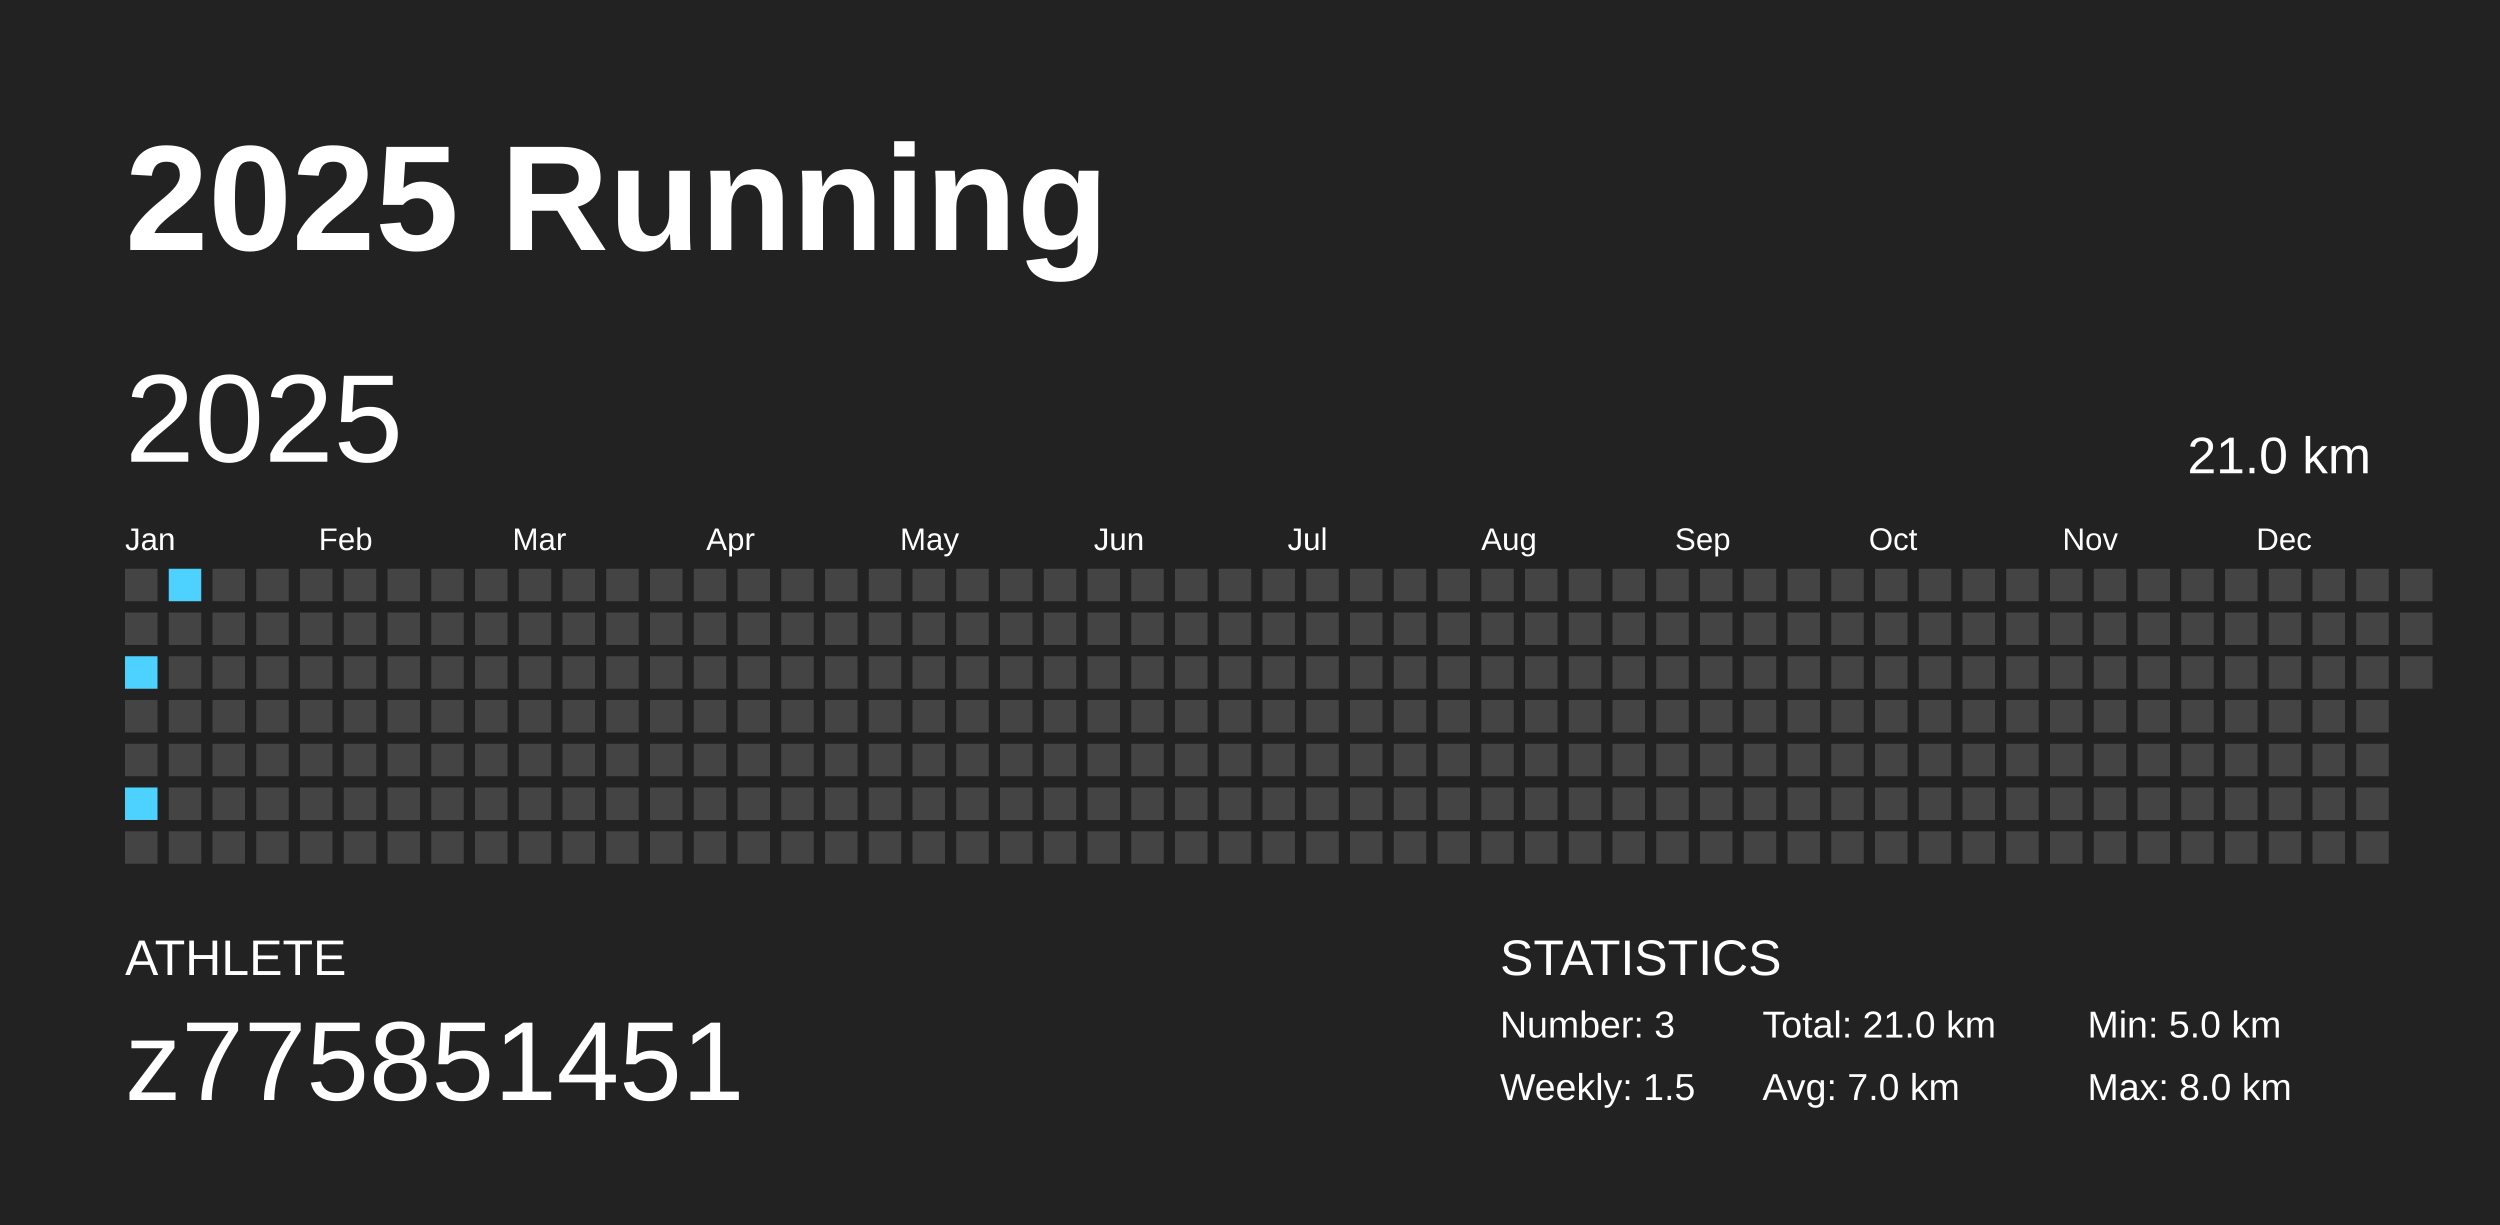
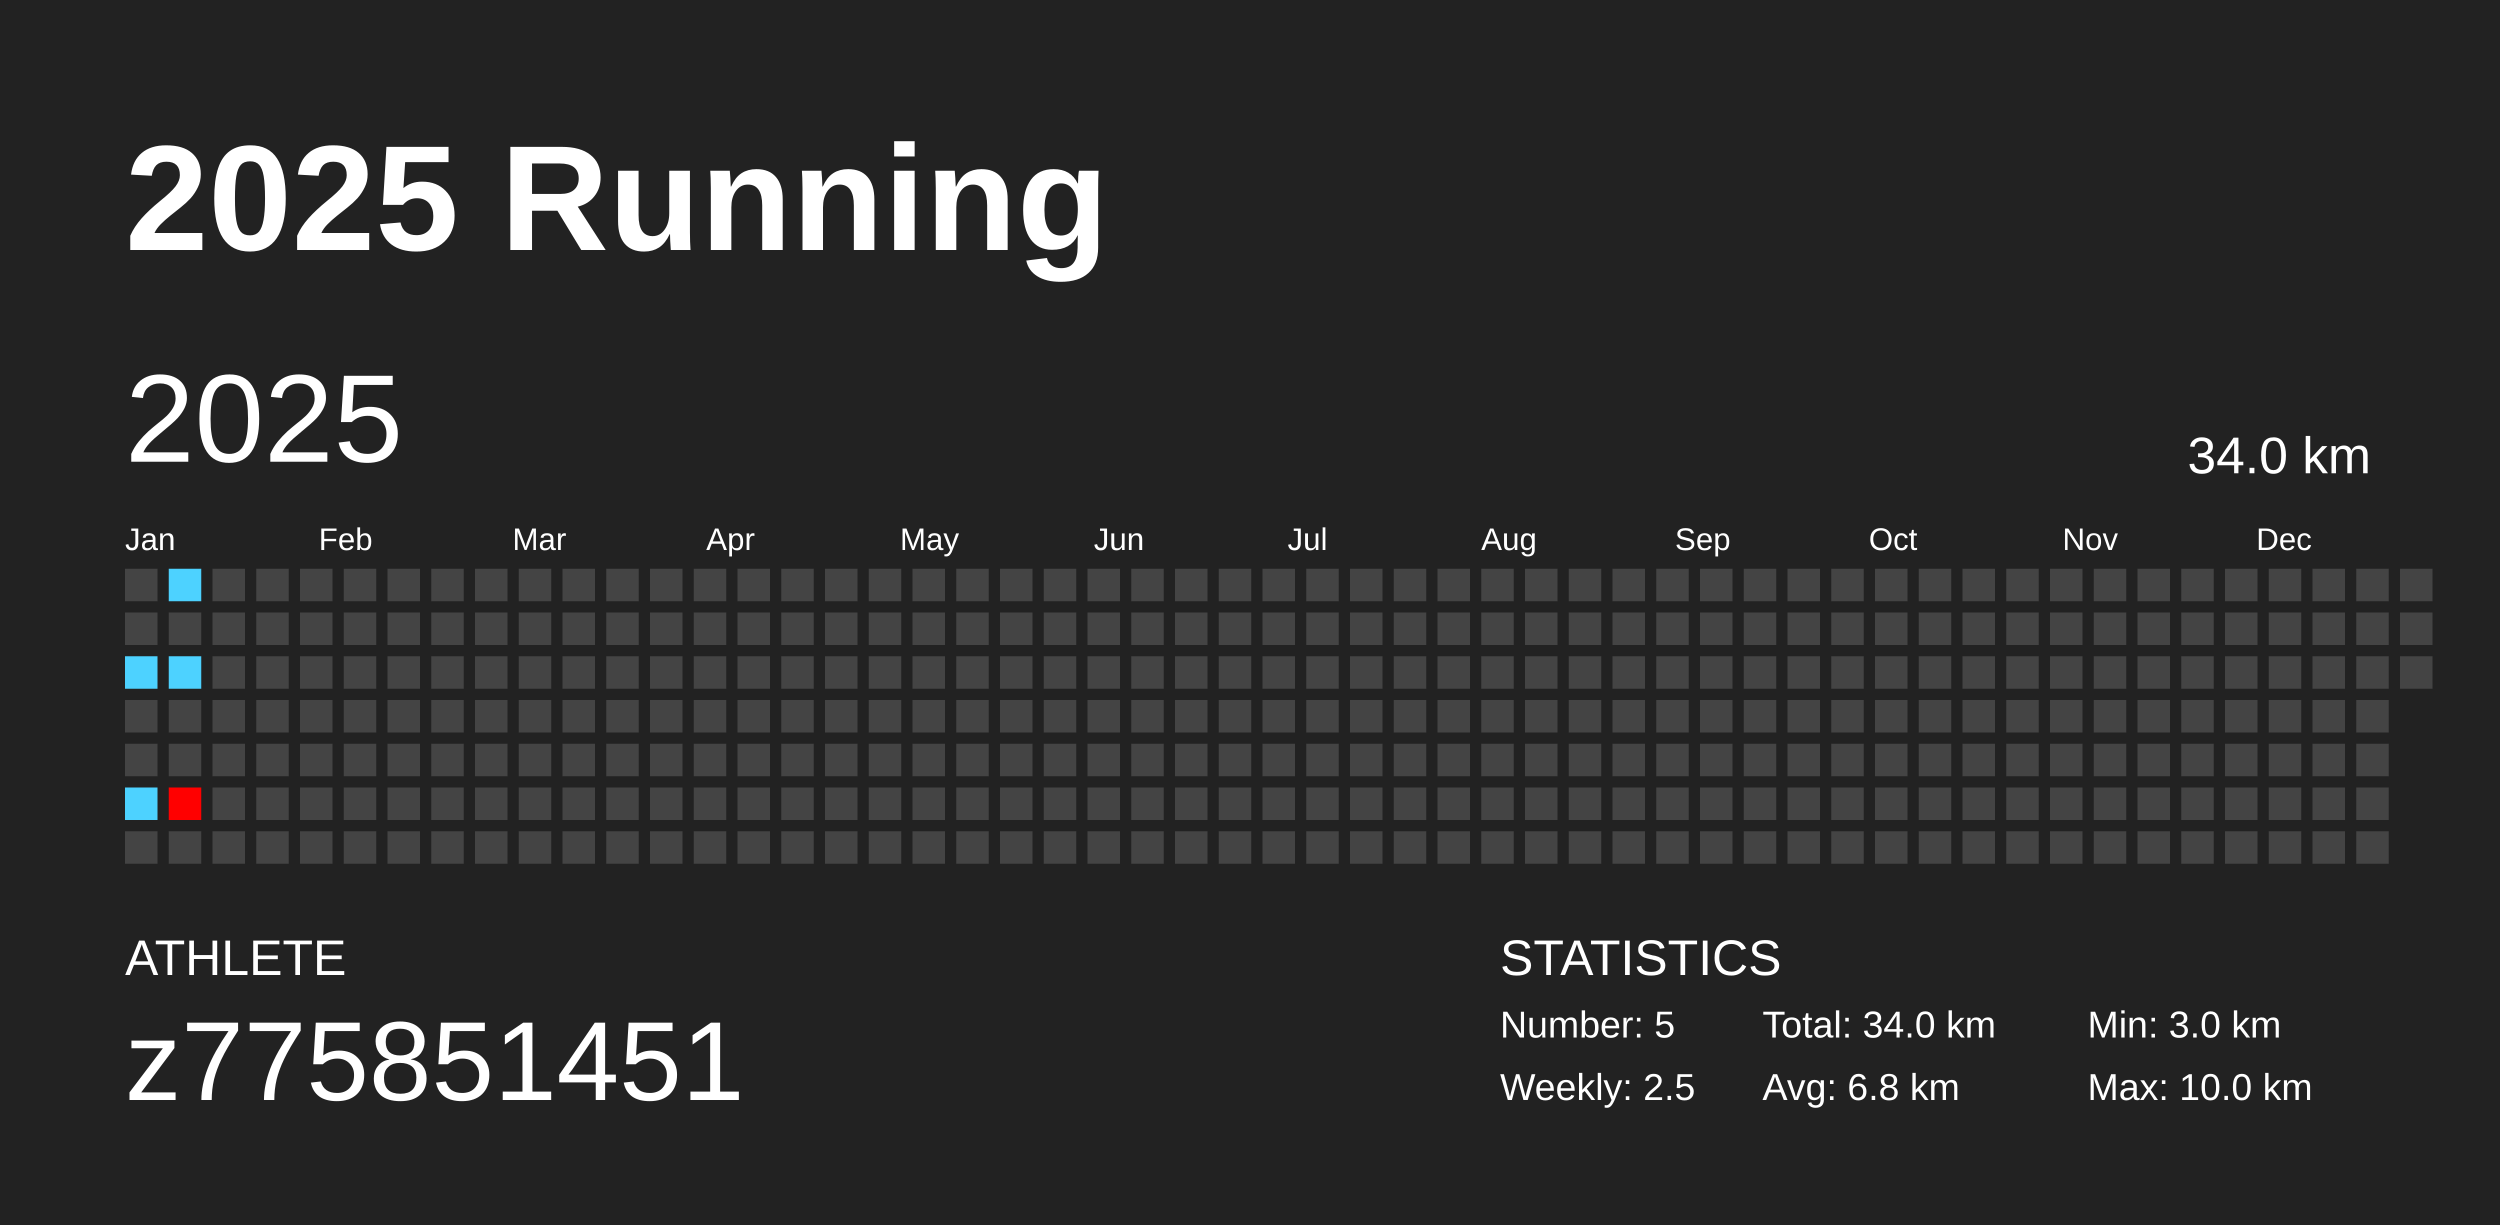
<svg xmlns="http://www.w3.org/2000/svg" baseProfile="full" height="98mm" version="1.1" viewBox="0,0,200,98" width="200mm">
  <defs />
  <rect fill="#222222" height="98" width="200" x="0" y="0" />
  <text fill="#FFFFFF" style="font-size:12px; font-family:Arial; font-weight:bold;" x="10" y="20">2025 Running</text>
  <text fill="#FFFFFF" style="font-size:4px; font-family:Arial" x="10" y="78">ATHLETE</text>
  <text fill="#FFFFFF" style="font-size:9px; font-family:Arial" x="10" y="88">z775851451</text>
  <text fill="#FFFFFF" style="font-size:4px; font-family:Arial" x="120" y="78">STATISTICS</text>
-   <text fill="#FFFFFF" style="font-size:3px; font-family:Arial" x="120" y="83">Number: 3</text>
-   <text fill="#FFFFFF" style="font-size:3px; font-family:Arial" x="120" y="88">Weekly: 1.5</text>
-   <text fill="#FFFFFF" style="font-size:3px; font-family:Arial" x="141" y="83">Total: 21.0 km</text>
-   <text fill="#FFFFFF" style="font-size:3px; font-family:Arial" x="141" y="88">Avg: 7.0 km</text>
-   <text fill="#FFFFFF" style="font-size:3px; font-family:Arial" x="167" y="83">Min: 5.0 km</text>
-   <text fill="#FFFFFF" style="font-size:3px; font-family:Arial" x="167" y="88">Max: 8.0 km</text>
+   <text fill="#FFFFFF" style="font-size:3px; font-family:Arial" x="120" y="83">Number: 5</text>
+   <text fill="#FFFFFF" style="font-size:3px; font-family:Arial" x="120" y="88">Weekly: 2.5</text>
+   <text fill="#FFFFFF" style="font-size:3px; font-family:Arial" x="141" y="83">Total: 34.0 km</text>
+   <text fill="#FFFFFF" style="font-size:3px; font-family:Arial" x="141" y="88">Avg: 6.8 km</text>
+   <text fill="#FFFFFF" style="font-size:3px; font-family:Arial" x="167" y="83">Min: 3.0 km</text>
+   <text fill="#FFFFFF" style="font-size:3px; font-family:Arial" x="167" y="88">Max: 10.0 km</text>
  <text dominant-baseline="hanging" fill="#FFFFFF" style="font-size:10.0px; font-family:Arial;" x="10" y="30">2025</text>
-   <text dominant-baseline="hanging" fill="#FFFFFF" style="font-size:4.125px; font-family:Arial;" x="175" y="35">21.0 km</text>
+   <text dominant-baseline="hanging" fill="#FFFFFF" style="font-size:4.125px; font-family:Arial;" x="175" y="35">34.0 km</text>
  <text fill="#FFFFFF" style="font-size:2.5px; font-family:Arial" x="10.0" y="44">Jan</text>
  <text fill="#FFFFFF" style="font-size:2.5px; font-family:Arial" x="25.5" y="44">Feb</text>
  <text fill="#FFFFFF" style="font-size:2.5px; font-family:Arial" x="41.0" y="44">Mar</text>
  <text fill="#FFFFFF" style="font-size:2.5px; font-family:Arial" x="56.5" y="44">Apr</text>
  <text fill="#FFFFFF" style="font-size:2.5px; font-family:Arial" x="72.0" y="44">May</text>
  <text fill="#FFFFFF" style="font-size:2.5px; font-family:Arial" x="87.5" y="44">Jun</text>
  <text fill="#FFFFFF" style="font-size:2.5px; font-family:Arial" x="103.0" y="44">Jul</text>
  <text fill="#FFFFFF" style="font-size:2.5px; font-family:Arial" x="118.5" y="44">Aug</text>
  <text fill="#FFFFFF" style="font-size:2.5px; font-family:Arial" x="134.0" y="44">Sep</text>
  <text fill="#FFFFFF" style="font-size:2.5px; font-family:Arial" x="149.5" y="44">Oct</text>
  <text fill="#FFFFFF" style="font-size:2.5px; font-family:Arial" x="165.0" y="44">Nov</text>
  <text fill="#FFFFFF" style="font-size:2.5px; font-family:Arial" x="180.5" y="44">Dec</text>
  <rect fill="#444444" height="2.6" width="2.6" x="10.0" y="45.5" />
  <rect fill="#444444" height="2.6" width="2.6" x="10.0" y="49.0" />
  <rect fill="#4dd2ff" height="2.6" width="2.6" x="10.0" y="52.5" />
  <rect fill="#444444" height="2.6" width="2.6" x="10.0" y="56.0" />
  <rect fill="#444444" height="2.6" width="2.6" x="10.0" y="59.5" />
  <rect fill="#4dd2ff" height="2.6" width="2.6" x="10.0" y="63.0" />
  <rect fill="#444444" height="2.6" width="2.6" x="10.0" y="66.5" />
  <rect fill="#4dd2ff" height="2.6" width="2.6" x="13.5" y="45.5" />
  <rect fill="#444444" height="2.6" width="2.6" x="13.5" y="49.0" />
-   <rect fill="#444444" height="2.6" width="2.6" x="13.5" y="52.5" />
+   <rect fill="#4dd2ff" height="2.6" width="2.6" x="13.5" y="52.5" />
  <rect fill="#444444" height="2.6" width="2.6" x="13.5" y="56.0" />
  <rect fill="#444444" height="2.6" width="2.6" x="13.5" y="59.5" />
-   <rect fill="#444444" height="2.6" width="2.6" x="13.5" y="63.0" />
+   <rect fill="#ff0000" height="2.6" width="2.6" x="13.5" y="63.0" />
  <rect fill="#444444" height="2.6" width="2.6" x="13.5" y="66.5" />
  <rect fill="#444444" height="2.6" width="2.6" x="17.0" y="45.5" />
  <rect fill="#444444" height="2.6" width="2.6" x="17.0" y="49.0" />
  <rect fill="#444444" height="2.6" width="2.6" x="17.0" y="52.5" />
  <rect fill="#444444" height="2.6" width="2.6" x="17.0" y="56.0" />
  <rect fill="#444444" height="2.6" width="2.6" x="17.0" y="59.5" />
  <rect fill="#444444" height="2.6" width="2.6" x="17.0" y="63.0" />
  <rect fill="#444444" height="2.6" width="2.6" x="17.0" y="66.5" />
  <rect fill="#444444" height="2.6" width="2.6" x="20.5" y="45.5" />
  <rect fill="#444444" height="2.6" width="2.6" x="20.5" y="49.0" />
  <rect fill="#444444" height="2.6" width="2.6" x="20.5" y="52.5" />
  <rect fill="#444444" height="2.6" width="2.6" x="20.5" y="56.0" />
  <rect fill="#444444" height="2.6" width="2.6" x="20.5" y="59.5" />
  <rect fill="#444444" height="2.6" width="2.6" x="20.5" y="63.0" />
  <rect fill="#444444" height="2.6" width="2.6" x="20.5" y="66.5" />
  <rect fill="#444444" height="2.6" width="2.6" x="24.0" y="45.5" />
  <rect fill="#444444" height="2.6" width="2.6" x="24.0" y="49.0" />
  <rect fill="#444444" height="2.6" width="2.6" x="24.0" y="52.5" />
  <rect fill="#444444" height="2.6" width="2.6" x="24.0" y="56.0" />
  <rect fill="#444444" height="2.6" width="2.6" x="24.0" y="59.5" />
  <rect fill="#444444" height="2.6" width="2.6" x="24.0" y="63.0" />
  <rect fill="#444444" height="2.6" width="2.6" x="24.0" y="66.5" />
  <rect fill="#444444" height="2.6" width="2.6" x="27.5" y="45.5" />
  <rect fill="#444444" height="2.6" width="2.6" x="27.5" y="49.0" />
  <rect fill="#444444" height="2.6" width="2.6" x="27.5" y="52.5" />
  <rect fill="#444444" height="2.6" width="2.6" x="27.5" y="56.0" />
  <rect fill="#444444" height="2.6" width="2.6" x="27.5" y="59.5" />
  <rect fill="#444444" height="2.6" width="2.6" x="27.5" y="63.0" />
  <rect fill="#444444" height="2.6" width="2.6" x="27.5" y="66.5" />
  <rect fill="#444444" height="2.6" width="2.6" x="31.0" y="45.5" />
  <rect fill="#444444" height="2.6" width="2.6" x="31.0" y="49.0" />
  <rect fill="#444444" height="2.6" width="2.6" x="31.0" y="52.5" />
  <rect fill="#444444" height="2.6" width="2.6" x="31.0" y="56.0" />
  <rect fill="#444444" height="2.6" width="2.6" x="31.0" y="59.5" />
  <rect fill="#444444" height="2.6" width="2.6" x="31.0" y="63.0" />
  <rect fill="#444444" height="2.6" width="2.6" x="31.0" y="66.5" />
  <rect fill="#444444" height="2.6" width="2.6" x="34.5" y="45.5" />
  <rect fill="#444444" height="2.6" width="2.6" x="34.5" y="49.0" />
  <rect fill="#444444" height="2.6" width="2.6" x="34.5" y="52.5" />
  <rect fill="#444444" height="2.6" width="2.6" x="34.5" y="56.0" />
  <rect fill="#444444" height="2.6" width="2.6" x="34.5" y="59.5" />
  <rect fill="#444444" height="2.6" width="2.6" x="34.5" y="63.0" />
  <rect fill="#444444" height="2.6" width="2.6" x="34.5" y="66.5" />
  <rect fill="#444444" height="2.6" width="2.6" x="38.0" y="45.5" />
  <rect fill="#444444" height="2.6" width="2.6" x="38.0" y="49.0" />
  <rect fill="#444444" height="2.6" width="2.6" x="38.0" y="52.5" />
  <rect fill="#444444" height="2.6" width="2.6" x="38.0" y="56.0" />
  <rect fill="#444444" height="2.6" width="2.6" x="38.0" y="59.5" />
  <rect fill="#444444" height="2.6" width="2.6" x="38.0" y="63.0" />
  <rect fill="#444444" height="2.6" width="2.6" x="38.0" y="66.5" />
  <rect fill="#444444" height="2.6" width="2.6" x="41.5" y="45.5" />
  <rect fill="#444444" height="2.6" width="2.6" x="41.5" y="49.0" />
  <rect fill="#444444" height="2.6" width="2.6" x="41.5" y="52.5" />
  <rect fill="#444444" height="2.6" width="2.6" x="41.5" y="56.0" />
  <rect fill="#444444" height="2.6" width="2.6" x="41.5" y="59.5" />
  <rect fill="#444444" height="2.6" width="2.6" x="41.5" y="63.0" />
  <rect fill="#444444" height="2.6" width="2.6" x="41.5" y="66.5" />
  <rect fill="#444444" height="2.6" width="2.6" x="45.0" y="45.5" />
  <rect fill="#444444" height="2.6" width="2.6" x="45.0" y="49.0" />
  <rect fill="#444444" height="2.6" width="2.6" x="45.0" y="52.5" />
  <rect fill="#444444" height="2.6" width="2.6" x="45.0" y="56.0" />
  <rect fill="#444444" height="2.6" width="2.6" x="45.0" y="59.5" />
  <rect fill="#444444" height="2.6" width="2.6" x="45.0" y="63.0" />
  <rect fill="#444444" height="2.6" width="2.6" x="45.0" y="66.5" />
  <rect fill="#444444" height="2.6" width="2.6" x="48.5" y="45.5" />
  <rect fill="#444444" height="2.6" width="2.6" x="48.5" y="49.0" />
  <rect fill="#444444" height="2.6" width="2.6" x="48.5" y="52.5" />
  <rect fill="#444444" height="2.6" width="2.6" x="48.5" y="56.0" />
  <rect fill="#444444" height="2.6" width="2.6" x="48.5" y="59.5" />
  <rect fill="#444444" height="2.6" width="2.6" x="48.5" y="63.0" />
  <rect fill="#444444" height="2.6" width="2.6" x="48.5" y="66.5" />
  <rect fill="#444444" height="2.6" width="2.6" x="52.0" y="45.5" />
  <rect fill="#444444" height="2.6" width="2.6" x="52.0" y="49.0" />
  <rect fill="#444444" height="2.6" width="2.6" x="52.0" y="52.5" />
  <rect fill="#444444" height="2.6" width="2.6" x="52.0" y="56.0" />
  <rect fill="#444444" height="2.6" width="2.6" x="52.0" y="59.5" />
  <rect fill="#444444" height="2.6" width="2.6" x="52.0" y="63.0" />
  <rect fill="#444444" height="2.6" width="2.6" x="52.0" y="66.5" />
  <rect fill="#444444" height="2.6" width="2.6" x="55.5" y="45.5" />
  <rect fill="#444444" height="2.6" width="2.6" x="55.5" y="49.0" />
  <rect fill="#444444" height="2.6" width="2.6" x="55.5" y="52.5" />
  <rect fill="#444444" height="2.6" width="2.6" x="55.5" y="56.0" />
  <rect fill="#444444" height="2.6" width="2.6" x="55.5" y="59.5" />
  <rect fill="#444444" height="2.6" width="2.6" x="55.5" y="63.0" />
  <rect fill="#444444" height="2.6" width="2.6" x="55.5" y="66.5" />
  <rect fill="#444444" height="2.6" width="2.6" x="59.0" y="45.5" />
  <rect fill="#444444" height="2.6" width="2.6" x="59.0" y="49.0" />
  <rect fill="#444444" height="2.6" width="2.6" x="59.0" y="52.5" />
  <rect fill="#444444" height="2.6" width="2.6" x="59.0" y="56.0" />
  <rect fill="#444444" height="2.6" width="2.6" x="59.0" y="59.5" />
  <rect fill="#444444" height="2.6" width="2.6" x="59.0" y="63.0" />
  <rect fill="#444444" height="2.6" width="2.6" x="59.0" y="66.5" />
  <rect fill="#444444" height="2.6" width="2.6" x="62.5" y="45.5" />
  <rect fill="#444444" height="2.6" width="2.6" x="62.5" y="49.0" />
  <rect fill="#444444" height="2.6" width="2.6" x="62.5" y="52.5" />
  <rect fill="#444444" height="2.6" width="2.6" x="62.5" y="56.0" />
  <rect fill="#444444" height="2.6" width="2.6" x="62.5" y="59.5" />
  <rect fill="#444444" height="2.6" width="2.6" x="62.5" y="63.0" />
  <rect fill="#444444" height="2.6" width="2.6" x="62.5" y="66.5" />
  <rect fill="#444444" height="2.6" width="2.6" x="66.0" y="45.5" />
  <rect fill="#444444" height="2.6" width="2.6" x="66.0" y="49.0" />
  <rect fill="#444444" height="2.6" width="2.6" x="66.0" y="52.5" />
  <rect fill="#444444" height="2.6" width="2.6" x="66.0" y="56.0" />
  <rect fill="#444444" height="2.6" width="2.6" x="66.0" y="59.5" />
  <rect fill="#444444" height="2.6" width="2.6" x="66.0" y="63.0" />
  <rect fill="#444444" height="2.6" width="2.6" x="66.0" y="66.5" />
  <rect fill="#444444" height="2.6" width="2.6" x="69.5" y="45.5" />
  <rect fill="#444444" height="2.6" width="2.6" x="69.5" y="49.0" />
  <rect fill="#444444" height="2.6" width="2.6" x="69.5" y="52.5" />
  <rect fill="#444444" height="2.6" width="2.6" x="69.5" y="56.0" />
  <rect fill="#444444" height="2.6" width="2.6" x="69.5" y="59.5" />
  <rect fill="#444444" height="2.6" width="2.6" x="69.5" y="63.0" />
  <rect fill="#444444" height="2.6" width="2.6" x="69.5" y="66.5" />
  <rect fill="#444444" height="2.6" width="2.6" x="73.0" y="45.5" />
  <rect fill="#444444" height="2.6" width="2.6" x="73.0" y="49.0" />
  <rect fill="#444444" height="2.6" width="2.6" x="73.0" y="52.5" />
  <rect fill="#444444" height="2.6" width="2.6" x="73.0" y="56.0" />
  <rect fill="#444444" height="2.6" width="2.6" x="73.0" y="59.5" />
  <rect fill="#444444" height="2.6" width="2.6" x="73.0" y="63.0" />
  <rect fill="#444444" height="2.6" width="2.6" x="73.0" y="66.5" />
  <rect fill="#444444" height="2.6" width="2.6" x="76.5" y="45.5" />
  <rect fill="#444444" height="2.6" width="2.6" x="76.5" y="49.0" />
  <rect fill="#444444" height="2.6" width="2.6" x="76.5" y="52.5" />
  <rect fill="#444444" height="2.6" width="2.6" x="76.5" y="56.0" />
  <rect fill="#444444" height="2.6" width="2.6" x="76.5" y="59.5" />
  <rect fill="#444444" height="2.6" width="2.6" x="76.5" y="63.0" />
  <rect fill="#444444" height="2.6" width="2.6" x="76.5" y="66.5" />
  <rect fill="#444444" height="2.6" width="2.6" x="80.0" y="45.5" />
  <rect fill="#444444" height="2.6" width="2.6" x="80.0" y="49.0" />
  <rect fill="#444444" height="2.6" width="2.6" x="80.0" y="52.5" />
  <rect fill="#444444" height="2.6" width="2.6" x="80.0" y="56.0" />
  <rect fill="#444444" height="2.6" width="2.6" x="80.0" y="59.5" />
  <rect fill="#444444" height="2.6" width="2.6" x="80.0" y="63.0" />
  <rect fill="#444444" height="2.6" width="2.6" x="80.0" y="66.5" />
  <rect fill="#444444" height="2.6" width="2.6" x="83.5" y="45.5" />
  <rect fill="#444444" height="2.6" width="2.6" x="83.5" y="49.0" />
  <rect fill="#444444" height="2.6" width="2.6" x="83.5" y="52.5" />
  <rect fill="#444444" height="2.6" width="2.6" x="83.5" y="56.0" />
  <rect fill="#444444" height="2.6" width="2.6" x="83.5" y="59.5" />
  <rect fill="#444444" height="2.6" width="2.6" x="83.5" y="63.0" />
  <rect fill="#444444" height="2.6" width="2.6" x="83.5" y="66.5" />
  <rect fill="#444444" height="2.6" width="2.6" x="87.0" y="45.5" />
  <rect fill="#444444" height="2.6" width="2.6" x="87.0" y="49.0" />
  <rect fill="#444444" height="2.6" width="2.6" x="87.0" y="52.5" />
  <rect fill="#444444" height="2.6" width="2.6" x="87.0" y="56.0" />
  <rect fill="#444444" height="2.6" width="2.6" x="87.0" y="59.5" />
  <rect fill="#444444" height="2.6" width="2.6" x="87.0" y="63.0" />
  <rect fill="#444444" height="2.6" width="2.6" x="87.0" y="66.5" />
  <rect fill="#444444" height="2.6" width="2.6" x="90.5" y="45.5" />
  <rect fill="#444444" height="2.6" width="2.6" x="90.5" y="49.0" />
  <rect fill="#444444" height="2.6" width="2.6" x="90.5" y="52.5" />
  <rect fill="#444444" height="2.6" width="2.6" x="90.5" y="56.0" />
  <rect fill="#444444" height="2.6" width="2.6" x="90.5" y="59.5" />
  <rect fill="#444444" height="2.6" width="2.6" x="90.5" y="63.0" />
  <rect fill="#444444" height="2.6" width="2.6" x="90.5" y="66.5" />
  <rect fill="#444444" height="2.6" width="2.6" x="94.0" y="45.5" />
  <rect fill="#444444" height="2.6" width="2.6" x="94.0" y="49.0" />
  <rect fill="#444444" height="2.6" width="2.6" x="94.0" y="52.5" />
  <rect fill="#444444" height="2.6" width="2.6" x="94.0" y="56.0" />
  <rect fill="#444444" height="2.6" width="2.6" x="94.0" y="59.5" />
  <rect fill="#444444" height="2.6" width="2.6" x="94.0" y="63.0" />
  <rect fill="#444444" height="2.6" width="2.6" x="94.0" y="66.5" />
  <rect fill="#444444" height="2.6" width="2.6" x="97.5" y="45.5" />
  <rect fill="#444444" height="2.6" width="2.6" x="97.5" y="49.0" />
  <rect fill="#444444" height="2.6" width="2.6" x="97.5" y="52.5" />
  <rect fill="#444444" height="2.6" width="2.6" x="97.5" y="56.0" />
  <rect fill="#444444" height="2.6" width="2.6" x="97.5" y="59.5" />
  <rect fill="#444444" height="2.6" width="2.6" x="97.5" y="63.0" />
  <rect fill="#444444" height="2.6" width="2.6" x="97.5" y="66.5" />
  <rect fill="#444444" height="2.6" width="2.6" x="101.0" y="45.5" />
  <rect fill="#444444" height="2.6" width="2.6" x="101.0" y="49.0" />
  <rect fill="#444444" height="2.6" width="2.6" x="101.0" y="52.5" />
  <rect fill="#444444" height="2.6" width="2.6" x="101.0" y="56.0" />
  <rect fill="#444444" height="2.6" width="2.6" x="101.0" y="59.5" />
  <rect fill="#444444" height="2.6" width="2.6" x="101.0" y="63.0" />
  <rect fill="#444444" height="2.6" width="2.6" x="101.0" y="66.5" />
  <rect fill="#444444" height="2.6" width="2.6" x="104.5" y="45.5" />
  <rect fill="#444444" height="2.6" width="2.6" x="104.5" y="49.0" />
  <rect fill="#444444" height="2.6" width="2.6" x="104.5" y="52.5" />
  <rect fill="#444444" height="2.6" width="2.6" x="104.5" y="56.0" />
  <rect fill="#444444" height="2.6" width="2.6" x="104.5" y="59.5" />
  <rect fill="#444444" height="2.6" width="2.6" x="104.5" y="63.0" />
  <rect fill="#444444" height="2.6" width="2.6" x="104.5" y="66.5" />
  <rect fill="#444444" height="2.6" width="2.6" x="108.0" y="45.5" />
  <rect fill="#444444" height="2.6" width="2.6" x="108.0" y="49.0" />
  <rect fill="#444444" height="2.6" width="2.6" x="108.0" y="52.5" />
  <rect fill="#444444" height="2.6" width="2.6" x="108.0" y="56.0" />
  <rect fill="#444444" height="2.6" width="2.6" x="108.0" y="59.5" />
  <rect fill="#444444" height="2.6" width="2.6" x="108.0" y="63.0" />
  <rect fill="#444444" height="2.6" width="2.6" x="108.0" y="66.5" />
  <rect fill="#444444" height="2.6" width="2.6" x="111.5" y="45.5" />
  <rect fill="#444444" height="2.6" width="2.6" x="111.5" y="49.0" />
  <rect fill="#444444" height="2.6" width="2.6" x="111.5" y="52.5" />
  <rect fill="#444444" height="2.6" width="2.6" x="111.5" y="56.0" />
  <rect fill="#444444" height="2.6" width="2.6" x="111.5" y="59.5" />
  <rect fill="#444444" height="2.6" width="2.6" x="111.5" y="63.0" />
  <rect fill="#444444" height="2.6" width="2.6" x="111.5" y="66.5" />
  <rect fill="#444444" height="2.6" width="2.6" x="115.0" y="45.5" />
  <rect fill="#444444" height="2.6" width="2.6" x="115.0" y="49.0" />
  <rect fill="#444444" height="2.6" width="2.6" x="115.0" y="52.5" />
  <rect fill="#444444" height="2.6" width="2.6" x="115.0" y="56.0" />
  <rect fill="#444444" height="2.6" width="2.6" x="115.0" y="59.5" />
  <rect fill="#444444" height="2.6" width="2.6" x="115.0" y="63.0" />
  <rect fill="#444444" height="2.6" width="2.6" x="115.0" y="66.5" />
  <rect fill="#444444" height="2.6" width="2.6" x="118.5" y="45.5" />
  <rect fill="#444444" height="2.6" width="2.6" x="118.5" y="49.0" />
  <rect fill="#444444" height="2.6" width="2.6" x="118.5" y="52.5" />
  <rect fill="#444444" height="2.6" width="2.6" x="118.5" y="56.0" />
  <rect fill="#444444" height="2.6" width="2.6" x="118.5" y="59.5" />
  <rect fill="#444444" height="2.6" width="2.6" x="118.5" y="63.0" />
  <rect fill="#444444" height="2.6" width="2.6" x="118.5" y="66.5" />
  <rect fill="#444444" height="2.6" width="2.6" x="122.0" y="45.5" />
  <rect fill="#444444" height="2.6" width="2.6" x="122.0" y="49.0" />
  <rect fill="#444444" height="2.6" width="2.6" x="122.0" y="52.5" />
  <rect fill="#444444" height="2.6" width="2.6" x="122.0" y="56.0" />
  <rect fill="#444444" height="2.6" width="2.6" x="122.0" y="59.5" />
  <rect fill="#444444" height="2.6" width="2.6" x="122.0" y="63.0" />
  <rect fill="#444444" height="2.6" width="2.6" x="122.0" y="66.5" />
  <rect fill="#444444" height="2.6" width="2.6" x="125.5" y="45.5" />
  <rect fill="#444444" height="2.6" width="2.6" x="125.5" y="49.0" />
  <rect fill="#444444" height="2.6" width="2.6" x="125.5" y="52.5" />
  <rect fill="#444444" height="2.6" width="2.6" x="125.5" y="56.0" />
  <rect fill="#444444" height="2.6" width="2.6" x="125.5" y="59.5" />
  <rect fill="#444444" height="2.6" width="2.6" x="125.5" y="63.0" />
  <rect fill="#444444" height="2.6" width="2.6" x="125.5" y="66.5" />
  <rect fill="#444444" height="2.6" width="2.6" x="129.0" y="45.5" />
  <rect fill="#444444" height="2.6" width="2.6" x="129.0" y="49.0" />
  <rect fill="#444444" height="2.6" width="2.6" x="129.0" y="52.5" />
  <rect fill="#444444" height="2.6" width="2.6" x="129.0" y="56.0" />
  <rect fill="#444444" height="2.6" width="2.6" x="129.0" y="59.5" />
  <rect fill="#444444" height="2.6" width="2.6" x="129.0" y="63.0" />
  <rect fill="#444444" height="2.6" width="2.6" x="129.0" y="66.5" />
  <rect fill="#444444" height="2.6" width="2.6" x="132.5" y="45.5" />
  <rect fill="#444444" height="2.6" width="2.6" x="132.5" y="49.0" />
  <rect fill="#444444" height="2.6" width="2.6" x="132.5" y="52.5" />
  <rect fill="#444444" height="2.6" width="2.6" x="132.5" y="56.0" />
  <rect fill="#444444" height="2.6" width="2.6" x="132.5" y="59.5" />
  <rect fill="#444444" height="2.6" width="2.6" x="132.5" y="63.0" />
  <rect fill="#444444" height="2.6" width="2.6" x="132.5" y="66.5" />
  <rect fill="#444444" height="2.6" width="2.6" x="136.0" y="45.5" />
  <rect fill="#444444" height="2.6" width="2.6" x="136.0" y="49.0" />
  <rect fill="#444444" height="2.6" width="2.6" x="136.0" y="52.5" />
  <rect fill="#444444" height="2.6" width="2.6" x="136.0" y="56.0" />
  <rect fill="#444444" height="2.6" width="2.6" x="136.0" y="59.5" />
  <rect fill="#444444" height="2.6" width="2.6" x="136.0" y="63.0" />
  <rect fill="#444444" height="2.6" width="2.6" x="136.0" y="66.5" />
  <rect fill="#444444" height="2.6" width="2.6" x="139.5" y="45.5" />
  <rect fill="#444444" height="2.6" width="2.6" x="139.5" y="49.0" />
  <rect fill="#444444" height="2.6" width="2.6" x="139.5" y="52.5" />
  <rect fill="#444444" height="2.6" width="2.6" x="139.5" y="56.0" />
  <rect fill="#444444" height="2.6" width="2.6" x="139.5" y="59.5" />
  <rect fill="#444444" height="2.6" width="2.6" x="139.5" y="63.0" />
  <rect fill="#444444" height="2.6" width="2.6" x="139.5" y="66.5" />
  <rect fill="#444444" height="2.6" width="2.6" x="143.0" y="45.5" />
  <rect fill="#444444" height="2.6" width="2.6" x="143.0" y="49.0" />
  <rect fill="#444444" height="2.6" width="2.6" x="143.0" y="52.5" />
  <rect fill="#444444" height="2.6" width="2.6" x="143.0" y="56.0" />
  <rect fill="#444444" height="2.6" width="2.6" x="143.0" y="59.5" />
  <rect fill="#444444" height="2.6" width="2.6" x="143.0" y="63.0" />
  <rect fill="#444444" height="2.6" width="2.6" x="143.0" y="66.5" />
  <rect fill="#444444" height="2.6" width="2.6" x="146.5" y="45.5" />
  <rect fill="#444444" height="2.6" width="2.6" x="146.5" y="49.0" />
  <rect fill="#444444" height="2.6" width="2.6" x="146.5" y="52.5" />
  <rect fill="#444444" height="2.6" width="2.6" x="146.5" y="56.0" />
  <rect fill="#444444" height="2.6" width="2.6" x="146.5" y="59.5" />
  <rect fill="#444444" height="2.6" width="2.6" x="146.5" y="63.0" />
  <rect fill="#444444" height="2.6" width="2.6" x="146.5" y="66.5" />
  <rect fill="#444444" height="2.6" width="2.6" x="150.0" y="45.5" />
  <rect fill="#444444" height="2.6" width="2.6" x="150.0" y="49.0" />
  <rect fill="#444444" height="2.6" width="2.6" x="150.0" y="52.5" />
  <rect fill="#444444" height="2.6" width="2.6" x="150.0" y="56.0" />
  <rect fill="#444444" height="2.6" width="2.6" x="150.0" y="59.5" />
  <rect fill="#444444" height="2.6" width="2.6" x="150.0" y="63.0" />
  <rect fill="#444444" height="2.6" width="2.6" x="150.0" y="66.5" />
  <rect fill="#444444" height="2.6" width="2.6" x="153.5" y="45.5" />
  <rect fill="#444444" height="2.6" width="2.6" x="153.5" y="49.0" />
  <rect fill="#444444" height="2.6" width="2.6" x="153.5" y="52.5" />
  <rect fill="#444444" height="2.6" width="2.6" x="153.5" y="56.0" />
  <rect fill="#444444" height="2.6" width="2.6" x="153.5" y="59.5" />
  <rect fill="#444444" height="2.6" width="2.6" x="153.5" y="63.0" />
  <rect fill="#444444" height="2.6" width="2.6" x="153.5" y="66.5" />
  <rect fill="#444444" height="2.6" width="2.6" x="157.0" y="45.5" />
  <rect fill="#444444" height="2.6" width="2.6" x="157.0" y="49.0" />
  <rect fill="#444444" height="2.6" width="2.6" x="157.0" y="52.5" />
  <rect fill="#444444" height="2.6" width="2.6" x="157.0" y="56.0" />
  <rect fill="#444444" height="2.6" width="2.6" x="157.0" y="59.5" />
  <rect fill="#444444" height="2.6" width="2.6" x="157.0" y="63.0" />
  <rect fill="#444444" height="2.6" width="2.6" x="157.0" y="66.5" />
  <rect fill="#444444" height="2.6" width="2.6" x="160.5" y="45.5" />
  <rect fill="#444444" height="2.6" width="2.6" x="160.5" y="49.0" />
  <rect fill="#444444" height="2.6" width="2.6" x="160.5" y="52.5" />
  <rect fill="#444444" height="2.6" width="2.6" x="160.5" y="56.0" />
  <rect fill="#444444" height="2.6" width="2.6" x="160.5" y="59.5" />
  <rect fill="#444444" height="2.6" width="2.6" x="160.5" y="63.0" />
  <rect fill="#444444" height="2.6" width="2.6" x="160.5" y="66.5" />
  <rect fill="#444444" height="2.6" width="2.6" x="164.0" y="45.5" />
  <rect fill="#444444" height="2.6" width="2.6" x="164.0" y="49.0" />
  <rect fill="#444444" height="2.6" width="2.6" x="164.0" y="52.5" />
  <rect fill="#444444" height="2.6" width="2.6" x="164.0" y="56.0" />
  <rect fill="#444444" height="2.6" width="2.6" x="164.0" y="59.5" />
  <rect fill="#444444" height="2.6" width="2.6" x="164.0" y="63.0" />
  <rect fill="#444444" height="2.6" width="2.6" x="164.0" y="66.5" />
  <rect fill="#444444" height="2.6" width="2.6" x="167.5" y="45.5" />
  <rect fill="#444444" height="2.6" width="2.6" x="167.5" y="49.0" />
  <rect fill="#444444" height="2.6" width="2.6" x="167.5" y="52.5" />
  <rect fill="#444444" height="2.6" width="2.6" x="167.5" y="56.0" />
  <rect fill="#444444" height="2.6" width="2.6" x="167.5" y="59.5" />
  <rect fill="#444444" height="2.6" width="2.6" x="167.5" y="63.0" />
  <rect fill="#444444" height="2.6" width="2.6" x="167.5" y="66.5" />
  <rect fill="#444444" height="2.6" width="2.6" x="171.0" y="45.5" />
  <rect fill="#444444" height="2.6" width="2.6" x="171.0" y="49.0" />
  <rect fill="#444444" height="2.6" width="2.6" x="171.0" y="52.5" />
  <rect fill="#444444" height="2.6" width="2.6" x="171.0" y="56.0" />
  <rect fill="#444444" height="2.6" width="2.6" x="171.0" y="59.5" />
  <rect fill="#444444" height="2.6" width="2.6" x="171.0" y="63.0" />
  <rect fill="#444444" height="2.6" width="2.6" x="171.0" y="66.5" />
  <rect fill="#444444" height="2.6" width="2.6" x="174.5" y="45.5" />
  <rect fill="#444444" height="2.6" width="2.6" x="174.5" y="49.0" />
  <rect fill="#444444" height="2.6" width="2.6" x="174.5" y="52.5" />
  <rect fill="#444444" height="2.6" width="2.6" x="174.5" y="56.0" />
  <rect fill="#444444" height="2.6" width="2.6" x="174.5" y="59.5" />
  <rect fill="#444444" height="2.6" width="2.6" x="174.5" y="63.0" />
  <rect fill="#444444" height="2.6" width="2.6" x="174.5" y="66.5" />
  <rect fill="#444444" height="2.6" width="2.6" x="178.0" y="45.5" />
  <rect fill="#444444" height="2.6" width="2.6" x="178.0" y="49.0" />
  <rect fill="#444444" height="2.6" width="2.6" x="178.0" y="52.5" />
  <rect fill="#444444" height="2.6" width="2.6" x="178.0" y="56.0" />
  <rect fill="#444444" height="2.6" width="2.6" x="178.0" y="59.5" />
  <rect fill="#444444" height="2.6" width="2.6" x="178.0" y="63.0" />
  <rect fill="#444444" height="2.6" width="2.6" x="178.0" y="66.5" />
  <rect fill="#444444" height="2.6" width="2.6" x="181.5" y="45.5" />
  <rect fill="#444444" height="2.6" width="2.6" x="181.5" y="49.0" />
  <rect fill="#444444" height="2.6" width="2.6" x="181.5" y="52.5" />
  <rect fill="#444444" height="2.6" width="2.6" x="181.5" y="56.0" />
  <rect fill="#444444" height="2.6" width="2.6" x="181.5" y="59.5" />
  <rect fill="#444444" height="2.6" width="2.6" x="181.5" y="63.0" />
  <rect fill="#444444" height="2.6" width="2.6" x="181.5" y="66.5" />
  <rect fill="#444444" height="2.6" width="2.6" x="185.0" y="45.5" />
  <rect fill="#444444" height="2.6" width="2.6" x="185.0" y="49.0" />
  <rect fill="#444444" height="2.6" width="2.6" x="185.0" y="52.5" />
  <rect fill="#444444" height="2.6" width="2.6" x="185.0" y="56.0" />
  <rect fill="#444444" height="2.6" width="2.6" x="185.0" y="59.5" />
  <rect fill="#444444" height="2.6" width="2.6" x="185.0" y="63.0" />
  <rect fill="#444444" height="2.6" width="2.6" x="185.0" y="66.5" />
  <rect fill="#444444" height="2.6" width="2.6" x="188.5" y="45.5" />
  <rect fill="#444444" height="2.6" width="2.6" x="188.5" y="49.0" />
  <rect fill="#444444" height="2.6" width="2.6" x="188.5" y="52.5" />
  <rect fill="#444444" height="2.6" width="2.6" x="188.5" y="56.0" />
  <rect fill="#444444" height="2.6" width="2.6" x="188.5" y="59.5" />
  <rect fill="#444444" height="2.6" width="2.6" x="188.5" y="63.0" />
  <rect fill="#444444" height="2.6" width="2.6" x="188.5" y="66.5" />
  <rect fill="#444444" height="2.6" width="2.6" x="192.0" y="45.5" />
  <rect fill="#444444" height="2.6" width="2.6" x="192.0" y="49.0" />
  <rect fill="#444444" height="2.6" width="2.6" x="192.0" y="52.5" />
</svg>
